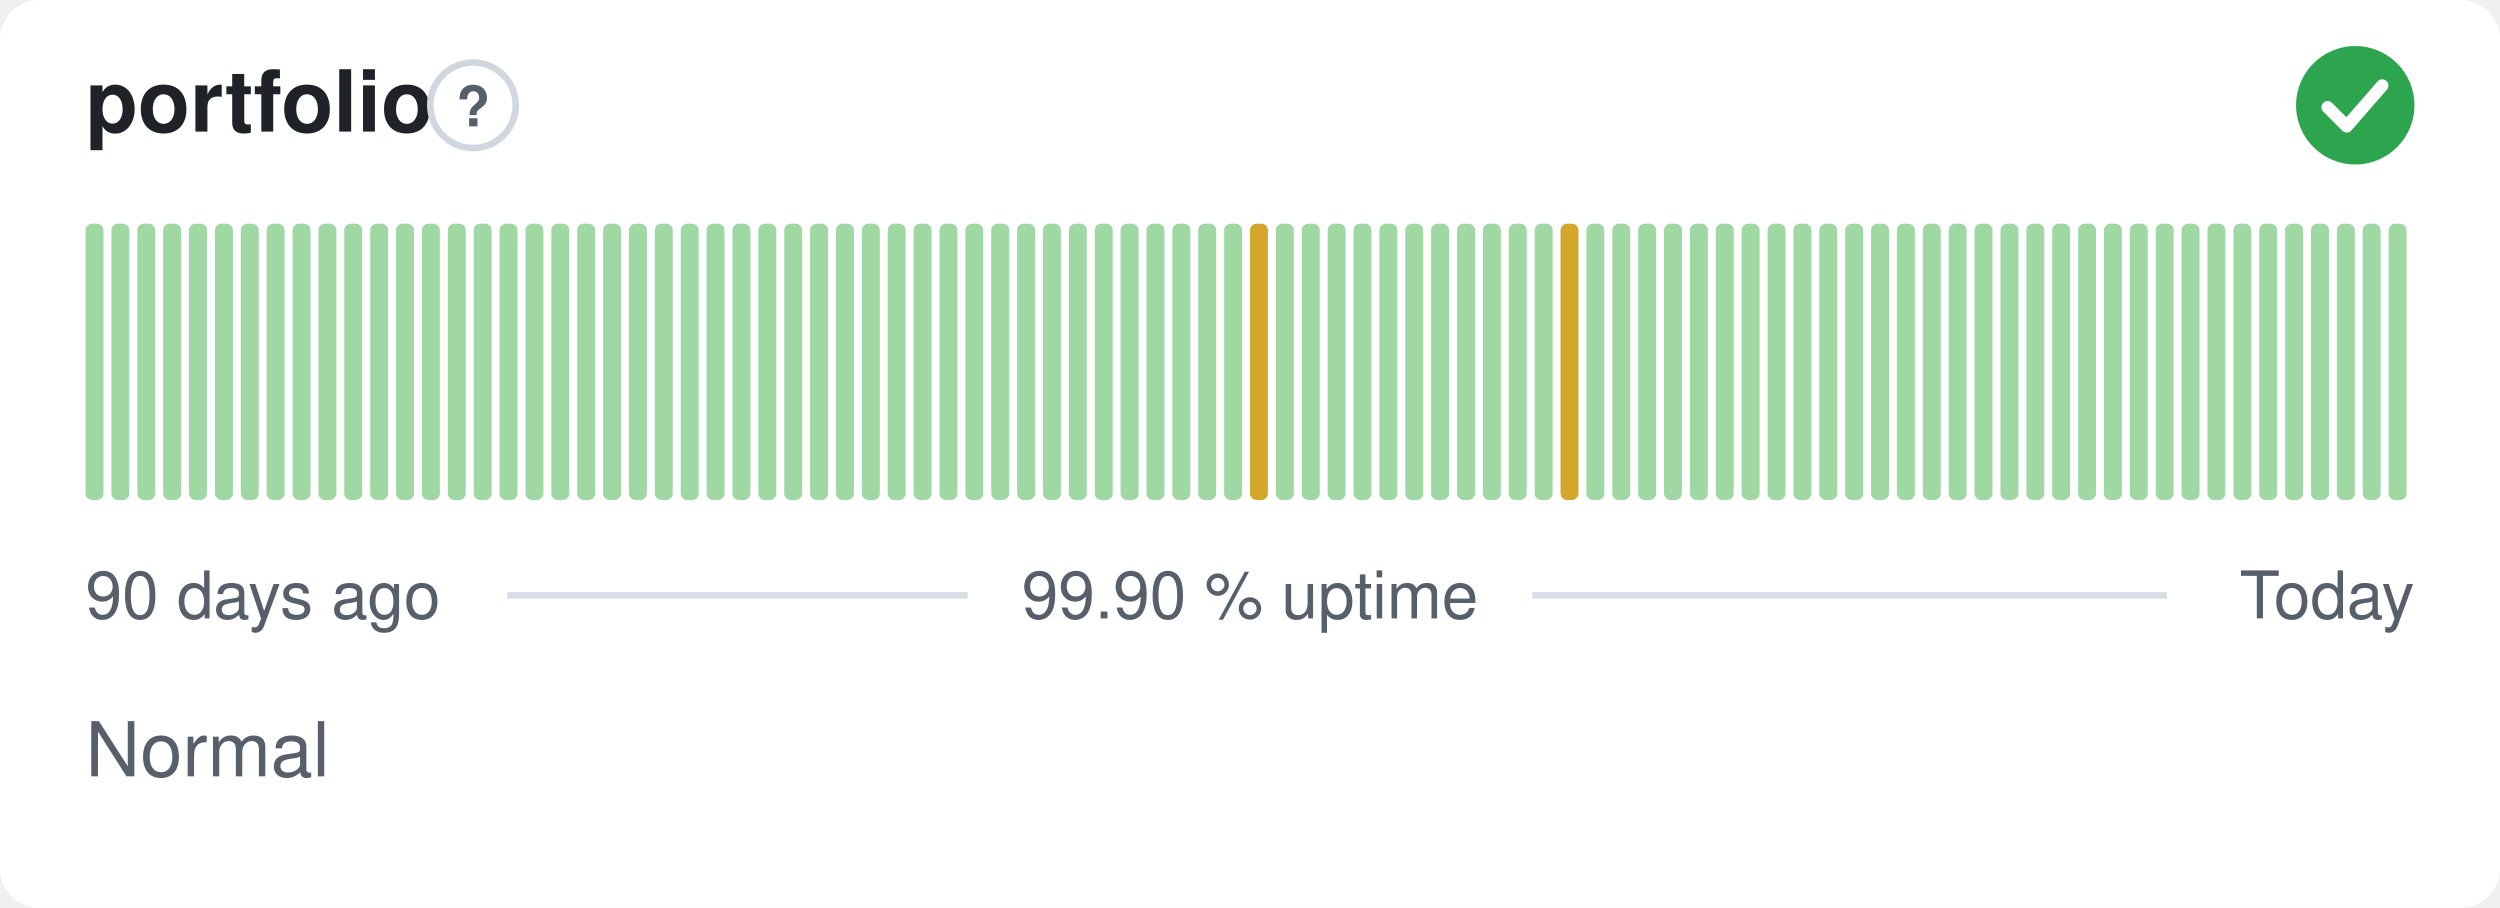
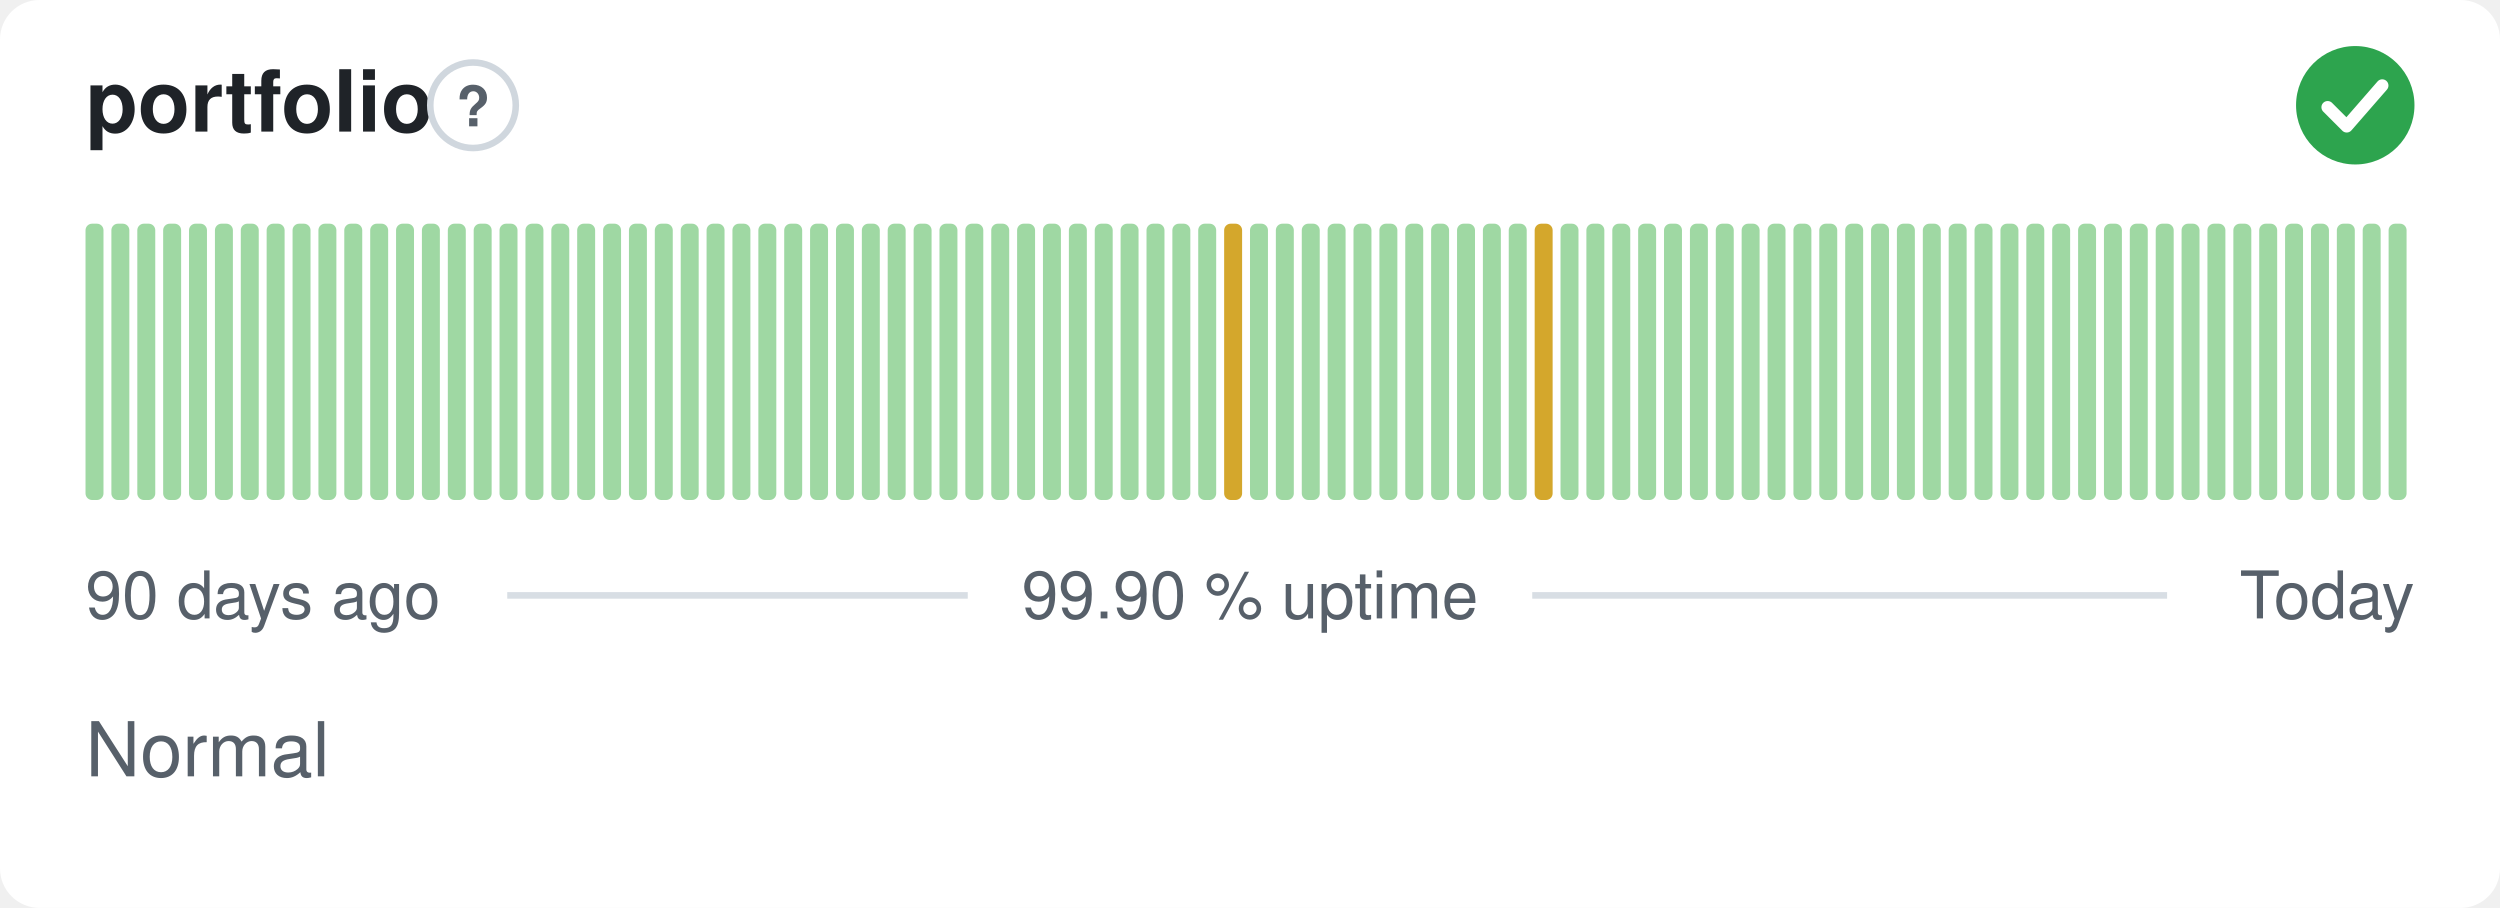
<svg xmlns="http://www.w3.org/2000/svg" width="380" height="138" viewBox="0 0 380 138" role="img" aria-label="portfolio: Normal, 99.90 % uptime over the last 90 days" font-family="-apple-system,BlinkMacSystemFont,'Segoe UI',Helvetica,Arial,sans-serif">
  <style>
    @media (prefers-color-scheme: dark) {
      .bg { fill: #0d1117 }
      .title { fill: #e6edf3 }
      .muted { fill: #8b949e }
      .hint { stroke: #30363d }
      .rule { stroke: #30363d }
      .nodata { fill: #21262d }
    }
  </style>
  <rect class="bg" width="380" height="138" rx="6" fill="#ffffff" />
  <text class="title" x="13" y="20" font-size="13" font-weight="600" fill="#1f2328">portfolio</text>
  <circle class="hint" cx="71.9" cy="16" r="6.5" fill="none" stroke="#d0d7de" stroke-width="1" />
  <text class="muted" x="71.9" y="19.2" text-anchor="middle" font-size="8.5" font-weight="700" fill="#57606a">?</text>
  <circle cx="358" cy="16" r="9" fill="#2da44e" />
  <path d="M353.80 16.30l2.90 2.90 5.40 -6.20" fill="none" stroke="#fff" stroke-width="1.89" stroke-linecap="round" stroke-linejoin="round" />
  <rect x="13.00" y="34.00" width="2.73" height="42.00" rx="1" fill="#9fd8a3" />
  <rect x="16.93" y="34.00" width="2.73" height="42.00" rx="1" fill="#9fd8a3" />
  <rect x="20.87" y="34.00" width="2.73" height="42.00" rx="1" fill="#9fd8a3" />
  <rect x="24.80" y="34.00" width="2.73" height="42.00" rx="1" fill="#9fd8a3" />
  <rect x="28.73" y="34.00" width="2.73" height="42.00" rx="1" fill="#9fd8a3" />
  <rect x="32.67" y="34.00" width="2.73" height="42.00" rx="1" fill="#9fd8a3" />
  <rect x="36.60" y="34.00" width="2.73" height="42.00" rx="1" fill="#9fd8a3" />
  <rect x="40.53" y="34.00" width="2.73" height="42.00" rx="1" fill="#9fd8a3" />
  <rect x="44.47" y="34.00" width="2.73" height="42.00" rx="1" fill="#9fd8a3" />
  <rect x="48.40" y="34.00" width="2.73" height="42.00" rx="1" fill="#9fd8a3" />
  <rect x="52.33" y="34.00" width="2.73" height="42.00" rx="1" fill="#9fd8a3" />
  <rect x="56.27" y="34.00" width="2.73" height="42.00" rx="1" fill="#9fd8a3" />
  <rect x="60.20" y="34.00" width="2.73" height="42.00" rx="1" fill="#9fd8a3" />
  <rect x="64.13" y="34.00" width="2.73" height="42.00" rx="1" fill="#9fd8a3" />
  <rect x="68.07" y="34.00" width="2.73" height="42.00" rx="1" fill="#9fd8a3" />
  <rect x="72.00" y="34.00" width="2.73" height="42.00" rx="1" fill="#9fd8a3" />
  <rect x="75.93" y="34.00" width="2.73" height="42.00" rx="1" fill="#9fd8a3" />
  <rect x="79.87" y="34.00" width="2.73" height="42.00" rx="1" fill="#9fd8a3" />
  <rect x="83.80" y="34.00" width="2.73" height="42.00" rx="1" fill="#9fd8a3" />
  <rect x="87.73" y="34.00" width="2.73" height="42.00" rx="1" fill="#9fd8a3" />
  <rect x="91.67" y="34.00" width="2.73" height="42.00" rx="1" fill="#9fd8a3" />
  <rect x="95.60" y="34.00" width="2.73" height="42.00" rx="1" fill="#9fd8a3" />
  <rect x="99.53" y="34.00" width="2.73" height="42.00" rx="1" fill="#9fd8a3" />
  <rect x="103.47" y="34.00" width="2.73" height="42.00" rx="1" fill="#9fd8a3" />
  <rect x="107.40" y="34.00" width="2.73" height="42.00" rx="1" fill="#9fd8a3" />
  <rect x="111.33" y="34.00" width="2.73" height="42.00" rx="1" fill="#9fd8a3" />
  <rect x="115.27" y="34.00" width="2.73" height="42.00" rx="1" fill="#9fd8a3" />
  <rect x="119.20" y="34.00" width="2.73" height="42.00" rx="1" fill="#9fd8a3" />
  <rect x="123.13" y="34.00" width="2.73" height="42.00" rx="1" fill="#9fd8a3" />
  <rect x="127.07" y="34.00" width="2.73" height="42.00" rx="1" fill="#9fd8a3" />
  <rect x="131.00" y="34.00" width="2.73" height="42.00" rx="1" fill="#9fd8a3" />
  <rect x="134.93" y="34.00" width="2.73" height="42.00" rx="1" fill="#9fd8a3" />
  <rect x="138.87" y="34.00" width="2.73" height="42.00" rx="1" fill="#9fd8a3" />
  <rect x="142.80" y="34.00" width="2.73" height="42.00" rx="1" fill="#9fd8a3" />
  <rect x="146.73" y="34.00" width="2.73" height="42.00" rx="1" fill="#9fd8a3" />
  <rect x="150.67" y="34.00" width="2.73" height="42.00" rx="1" fill="#9fd8a3" />
  <rect x="154.60" y="34.00" width="2.73" height="42.00" rx="1" fill="#9fd8a3" />
  <rect x="158.53" y="34.00" width="2.73" height="42.00" rx="1" fill="#9fd8a3" />
  <rect x="162.47" y="34.00" width="2.73" height="42.00" rx="1" fill="#9fd8a3" />
  <rect x="166.40" y="34.00" width="2.73" height="42.00" rx="1" fill="#9fd8a3" />
  <rect x="170.33" y="34.00" width="2.73" height="42.00" rx="1" fill="#9fd8a3" />
  <rect x="174.27" y="34.00" width="2.73" height="42.00" rx="1" fill="#9fd8a3" />
  <rect x="178.20" y="34.00" width="2.73" height="42.00" rx="1" fill="#9fd8a3" />
  <rect x="182.13" y="34.00" width="2.73" height="42.00" rx="1" fill="#9fd8a3" />
-   <rect x="186.07" y="34.00" width="2.73" height="42.00" rx="1" fill="#9fd8a3" />
-   <rect x="190.00" y="34.00" width="2.73" height="42.00" rx="1" fill="#d4a72c" />
+   <rect x="186.07" y="34.00" width="2.73" height="42.00" rx="1" fill="#d4a72c" />
+   <rect x="190.00" y="34.00" width="2.73" height="42.00" rx="1" fill="#9fd8a3" />
  <rect x="193.93" y="34.00" width="2.73" height="42.00" rx="1" fill="#9fd8a3" />
  <rect x="197.87" y="34.00" width="2.73" height="42.00" rx="1" fill="#9fd8a3" />
  <rect x="201.80" y="34.00" width="2.73" height="42.00" rx="1" fill="#9fd8a3" />
  <rect x="205.73" y="34.00" width="2.73" height="42.00" rx="1" fill="#9fd8a3" />
  <rect x="209.67" y="34.00" width="2.73" height="42.00" rx="1" fill="#9fd8a3" />
  <rect x="213.60" y="34.00" width="2.73" height="42.00" rx="1" fill="#9fd8a3" />
  <rect x="217.53" y="34.00" width="2.73" height="42.00" rx="1" fill="#9fd8a3" />
  <rect x="221.47" y="34.00" width="2.73" height="42.00" rx="1" fill="#9fd8a3" />
  <rect x="225.40" y="34.00" width="2.73" height="42.00" rx="1" fill="#9fd8a3" />
  <rect x="229.33" y="34.00" width="2.73" height="42.00" rx="1" fill="#9fd8a3" />
-   <rect x="233.27" y="34.00" width="2.73" height="42.00" rx="1" fill="#9fd8a3" />
-   <rect x="237.20" y="34.00" width="2.73" height="42.00" rx="1" fill="#d4a72c" />
+   <rect x="233.27" y="34.00" width="2.73" height="42.00" rx="1" fill="#d4a72c" />
+   <rect x="237.20" y="34.00" width="2.73" height="42.00" rx="1" fill="#9fd8a3" />
  <rect x="241.13" y="34.00" width="2.73" height="42.00" rx="1" fill="#9fd8a3" />
  <rect x="245.07" y="34.00" width="2.73" height="42.00" rx="1" fill="#9fd8a3" />
  <rect x="249.00" y="34.00" width="2.73" height="42.00" rx="1" fill="#9fd8a3" />
  <rect x="252.93" y="34.00" width="2.73" height="42.00" rx="1" fill="#9fd8a3" />
  <rect x="256.87" y="34.00" width="2.73" height="42.00" rx="1" fill="#9fd8a3" />
  <rect x="260.80" y="34.00" width="2.73" height="42.00" rx="1" fill="#9fd8a3" />
  <rect x="264.73" y="34.00" width="2.73" height="42.00" rx="1" fill="#9fd8a3" />
  <rect x="268.67" y="34.00" width="2.73" height="42.00" rx="1" fill="#9fd8a3" />
  <rect x="272.60" y="34.00" width="2.73" height="42.00" rx="1" fill="#9fd8a3" />
  <rect x="276.53" y="34.00" width="2.73" height="42.00" rx="1" fill="#9fd8a3" />
  <rect x="280.47" y="34.00" width="2.73" height="42.00" rx="1" fill="#9fd8a3" />
  <rect x="284.40" y="34.00" width="2.73" height="42.00" rx="1" fill="#9fd8a3" />
  <rect x="288.33" y="34.00" width="2.73" height="42.00" rx="1" fill="#9fd8a3" />
  <rect x="292.27" y="34.00" width="2.73" height="42.00" rx="1" fill="#9fd8a3" />
  <rect x="296.20" y="34.00" width="2.73" height="42.00" rx="1" fill="#9fd8a3" />
  <rect x="300.13" y="34.00" width="2.73" height="42.00" rx="1" fill="#9fd8a3" />
  <rect x="304.07" y="34.00" width="2.73" height="42.00" rx="1" fill="#9fd8a3" />
  <rect x="308.00" y="34.00" width="2.73" height="42.00" rx="1" fill="#9fd8a3" />
  <rect x="311.93" y="34.00" width="2.73" height="42.00" rx="1" fill="#9fd8a3" />
  <rect x="315.87" y="34.00" width="2.73" height="42.00" rx="1" fill="#9fd8a3" />
  <rect x="319.80" y="34.00" width="2.73" height="42.00" rx="1" fill="#9fd8a3" />
  <rect x="323.73" y="34.00" width="2.73" height="42.00" rx="1" fill="#9fd8a3" />
  <rect x="327.67" y="34.00" width="2.73" height="42.00" rx="1" fill="#9fd8a3" />
  <rect x="331.60" y="34.00" width="2.73" height="42.00" rx="1" fill="#9fd8a3" />
  <rect x="335.53" y="34.00" width="2.73" height="42.00" rx="1" fill="#9fd8a3" />
  <rect x="339.47" y="34.00" width="2.73" height="42.00" rx="1" fill="#9fd8a3" />
  <rect x="343.40" y="34.00" width="2.73" height="42.00" rx="1" fill="#9fd8a3" />
  <rect x="347.33" y="34.00" width="2.73" height="42.00" rx="1" fill="#9fd8a3" />
  <rect x="351.27" y="34.00" width="2.73" height="42.00" rx="1" fill="#9fd8a3" />
  <rect x="355.20" y="34.00" width="2.73" height="42.00" rx="1" fill="#9fd8a3" />
  <rect x="359.13" y="34.00" width="2.73" height="42.00" rx="1" fill="#9fd8a3" />
  <rect x="363.07" y="34.00" width="2.73" height="42.00" rx="1" fill="#9fd8a3" />
  <text class="muted" x="13" y="94" font-size="10" fill="#57606a">90 days ago</text>
  <text class="muted" x="190" y="94" text-anchor="middle" font-size="10" fill="#57606a">99.90 % uptime</text>
  <text class="muted" x="367" y="94" text-anchor="end" font-size="10" fill="#57606a">Today</text>
  <line class="rule" x1="77.1" y1="90.5" x2="147.1" y2="90.5" stroke="#d8dee4" stroke-width="1" />
  <line class="rule" x1="232.9" y1="90.5" x2="329.4" y2="90.5" stroke="#d8dee4" stroke-width="1" />
  <text class="muted" x="13" y="118" font-size="11.5" fill="#57606a">Normal</text>
</svg>
